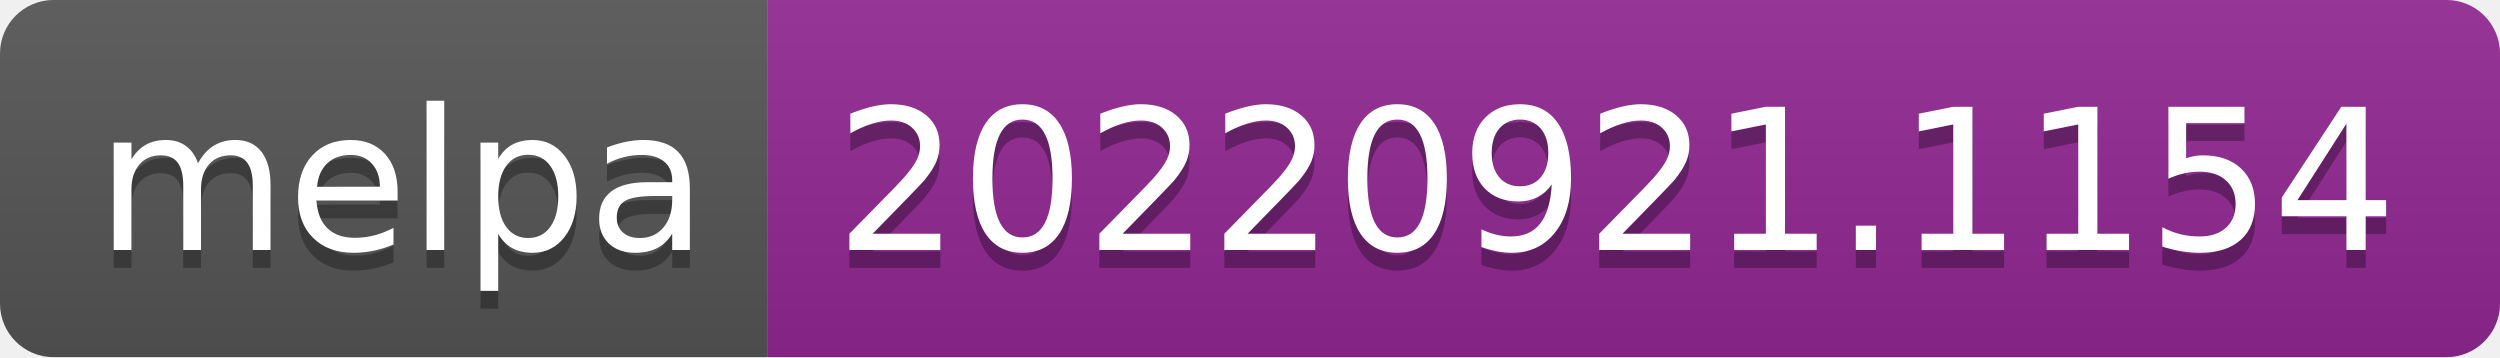
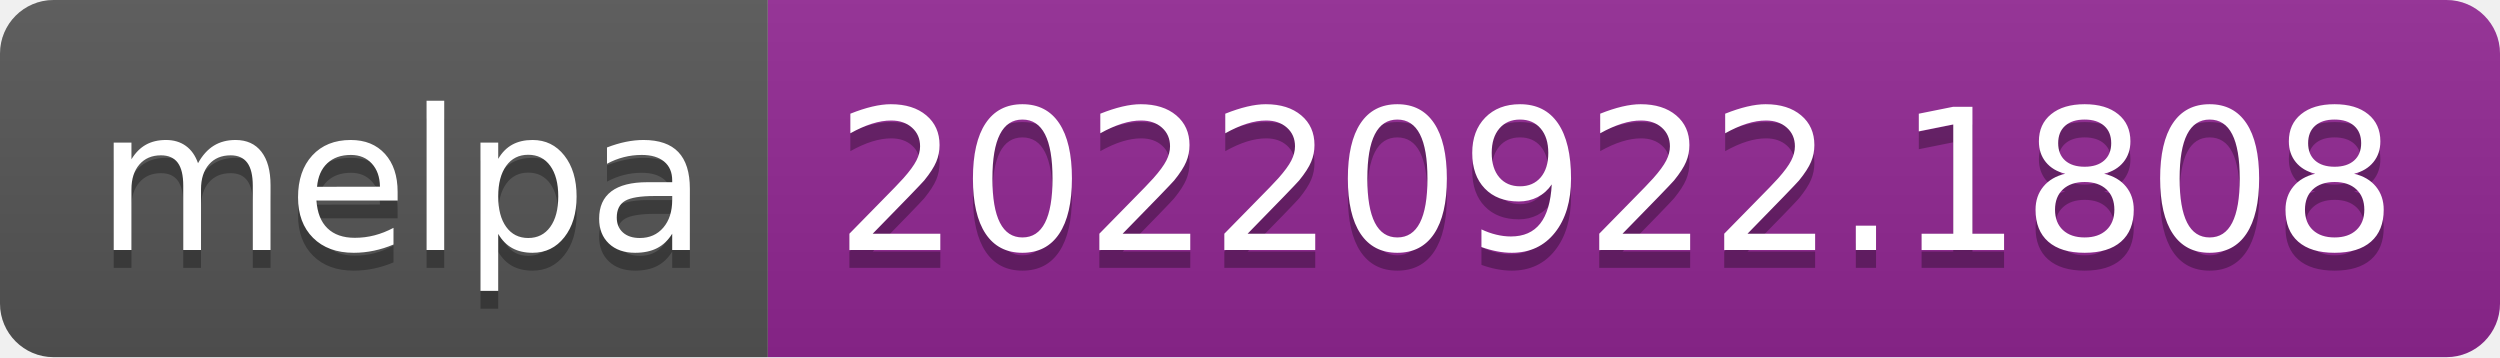
- <svg xmlns="http://www.w3.org/2000/svg" width="140" height="20" role="img" aria-label="melpa: 20220921.1154">
+ <svg xmlns="http://www.w3.org/2000/svg" width="140" height="20" role="img" aria-label="melpa: 20220922.1808">
  <linearGradient id="s" x2="0" y2="100%">
    <stop offset="0" stop-color="#bbb" stop-opacity=".1" />
    <stop offset="1" stop-opacity=".1" />
  </linearGradient>
  <clipPath id="r">
    <rect width="140" height="20" rx="3" fill="#fff" />
  </clipPath>
  <g clip-path="url(#r)">
    <rect width="43" height="20" fill="#555" />
    <rect x="43" width="97" height="20" fill="#922793" />
    <rect width="140" height="20" fill="url(#s)" />
  </g>
  <g fill="#fff" text-anchor="middle" font-family="Verdana,Geneva,DejaVu Sans,sans-serif" text-rendering="geometricPrecision" font-size="110">
    <text aria-hidden="true" x="225" y="150" fill="#010101" fill-opacity=".3" transform="scale(.1)" textLength="330">melpa</text>
    <text x="225" y="140" transform="scale(.1)" fill="#fff" textLength="330">melpa</text>
-     <text aria-hidden="true" x="905" y="150" fill="#010101" fill-opacity=".3" transform="scale(.1)" textLength="870">20220921.1154</text>
-     <text x="905" y="140" transform="scale(.1)" fill="#fff" textLength="870">20220921.1154</text>
+     <text aria-hidden="true" x="905" y="150" fill="#010101" fill-opacity=".3" transform="scale(.1)" textLength="870">20220922.1808</text>
+     <text x="905" y="140" transform="scale(.1)" fill="#fff" textLength="870">20220922.1808</text>
  </g>
</svg>
